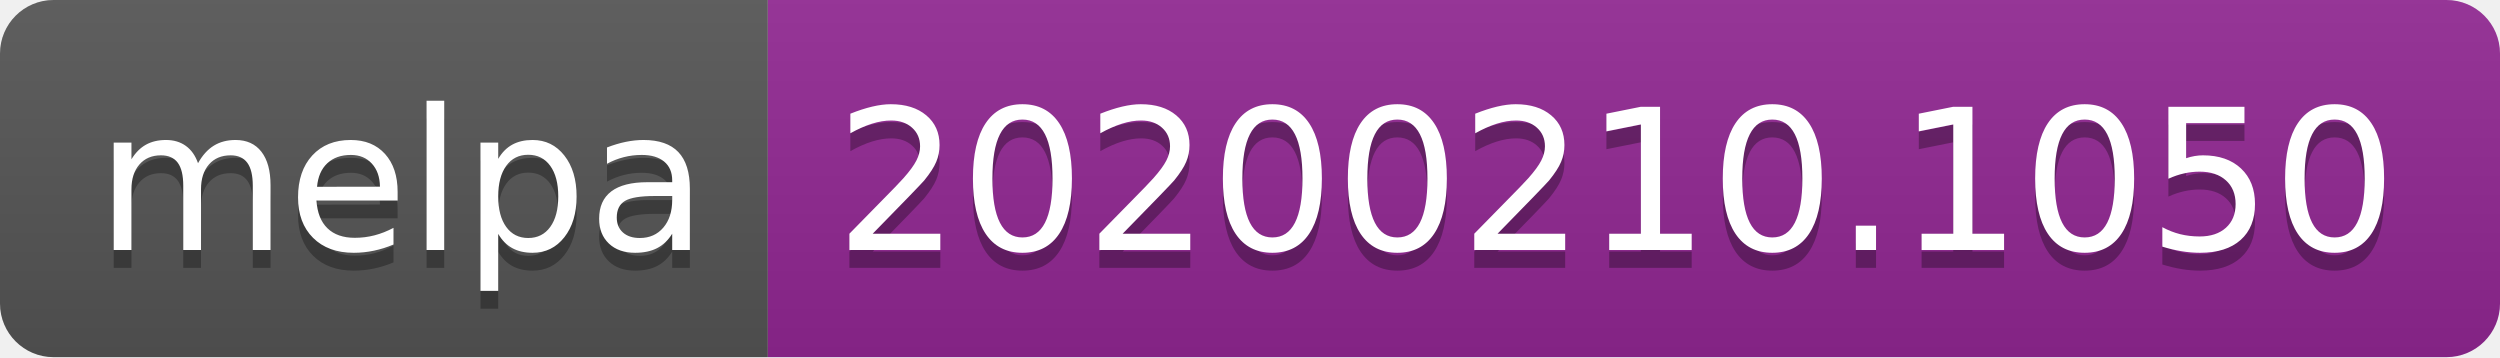
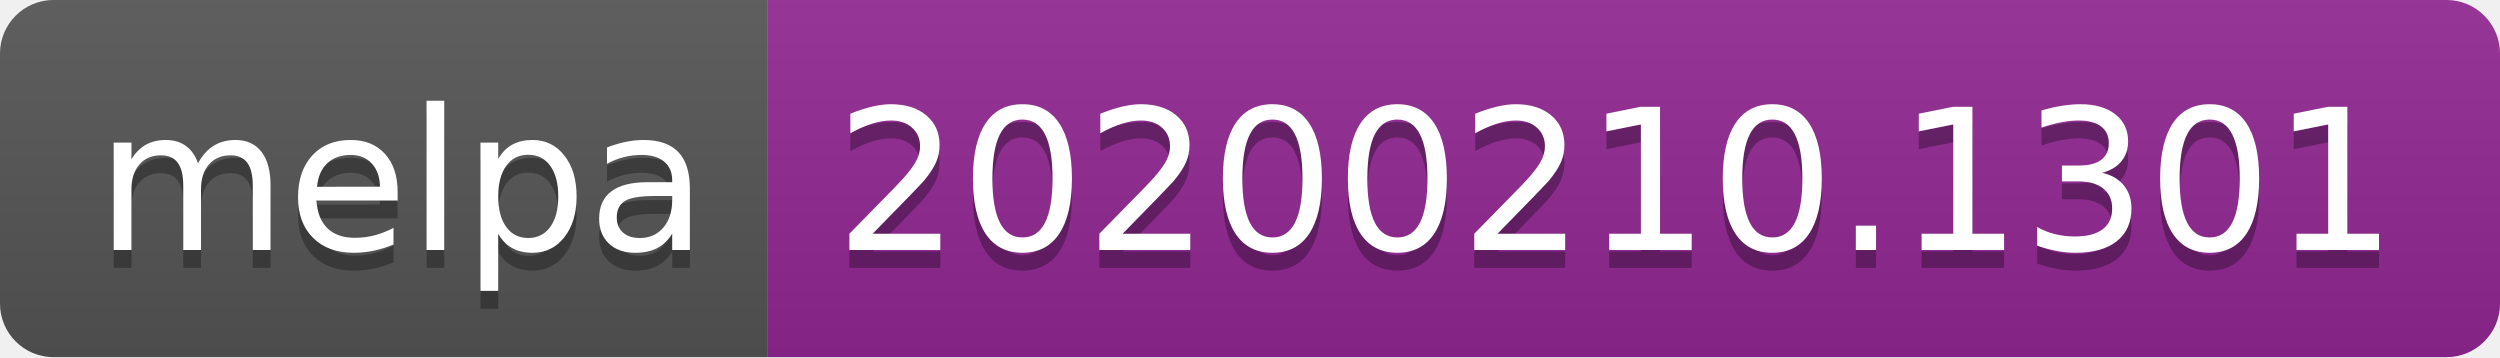
<svg xmlns="http://www.w3.org/2000/svg" width="140" height="20">
  <linearGradient id="b" x2="0" y2="100%">
    <stop offset="0" stop-color="#bbb" stop-opacity=".1" />
    <stop offset="1" stop-opacity=".1" />
  </linearGradient>
  <clipPath id="a">
    <rect width="140" height="20" rx="3" fill="#fff" />
  </clipPath>
  <g clip-path="url(#a)">
    <path fill="#555" d="M0 0h43v20H0z" />
    <path fill="#922793" d="M43 0h97v20H43z" />
    <path fill="url(#b)" d="M0 0h140v20H0z" />
  </g>
  <g fill="#fff" text-anchor="middle" font-family="DejaVu Sans,Verdana,Geneva,sans-serif" font-size="110">
    <text x="225" y="150" fill="#010101" fill-opacity=".3" transform="scale(.1)" textLength="330">melpa</text>
    <text x="225" y="140" transform="scale(.1)" textLength="330">melpa</text>
-     <text x="905" y="150" fill="#010101" fill-opacity=".3" transform="scale(.1)" textLength="870">20200210.1050</text>
-     <text x="905" y="140" transform="scale(.1)" textLength="870">20200210.1050</text>
+     <text x="905" y="150" fill="#010101" fill-opacity=".3" transform="scale(.1)" textLength="870">20200210.1301</text>
+     <text x="905" y="140" transform="scale(.1)" textLength="870">20200210.1301</text>
  </g>
</svg>
